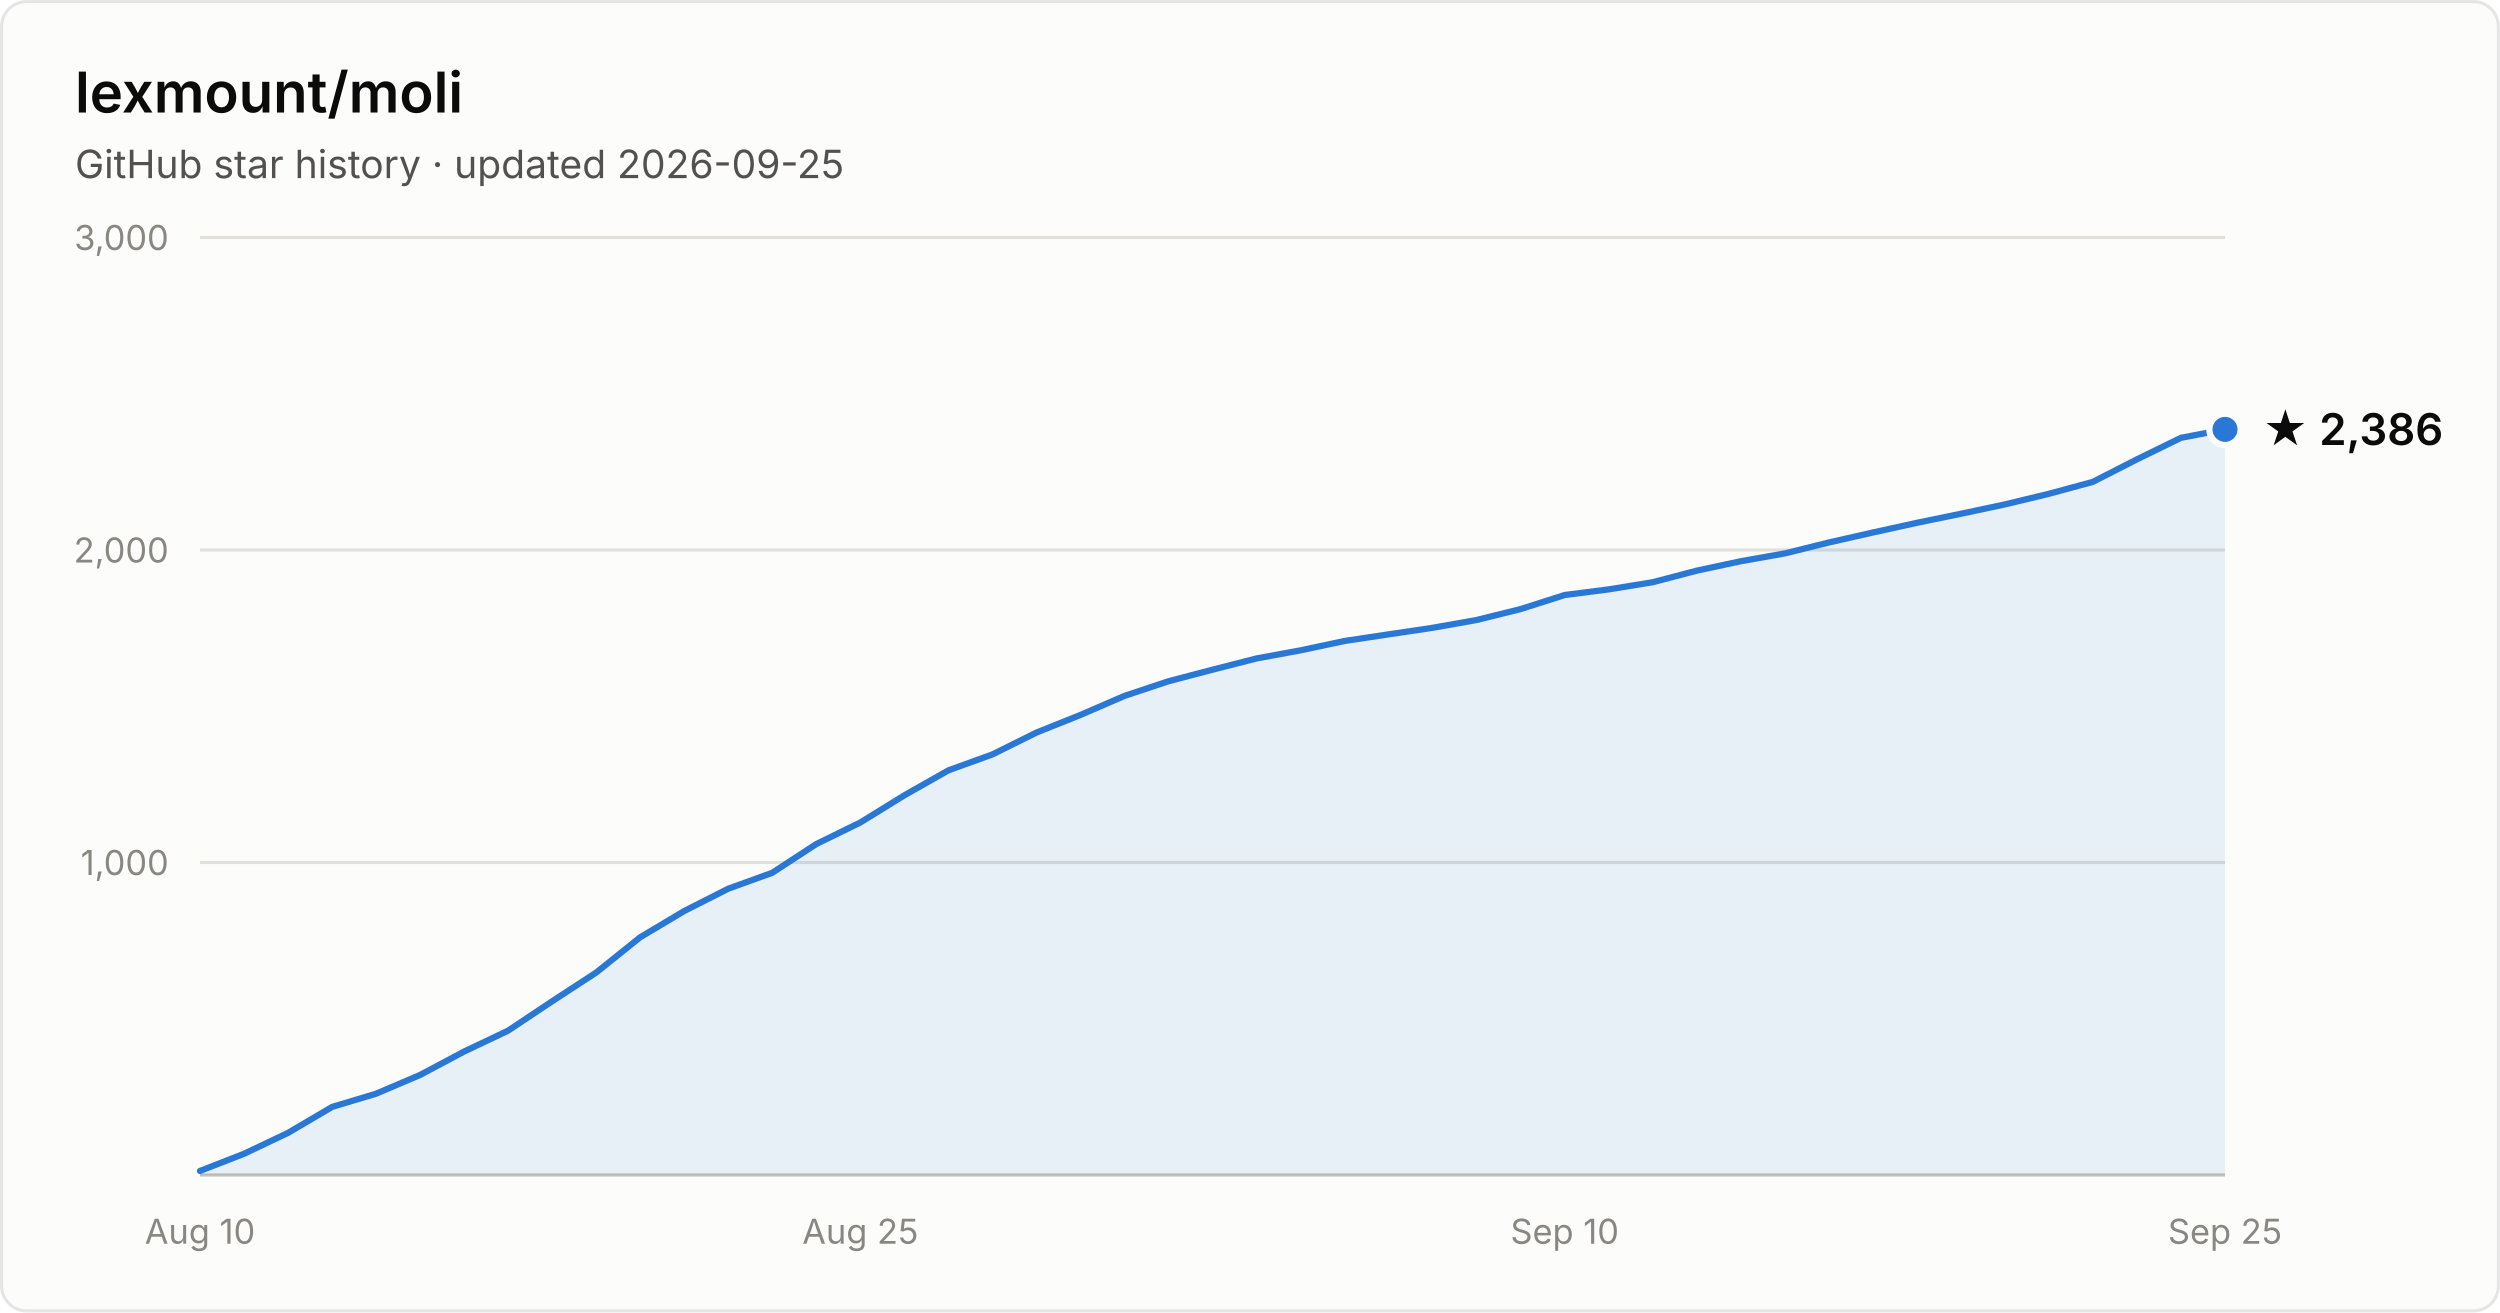
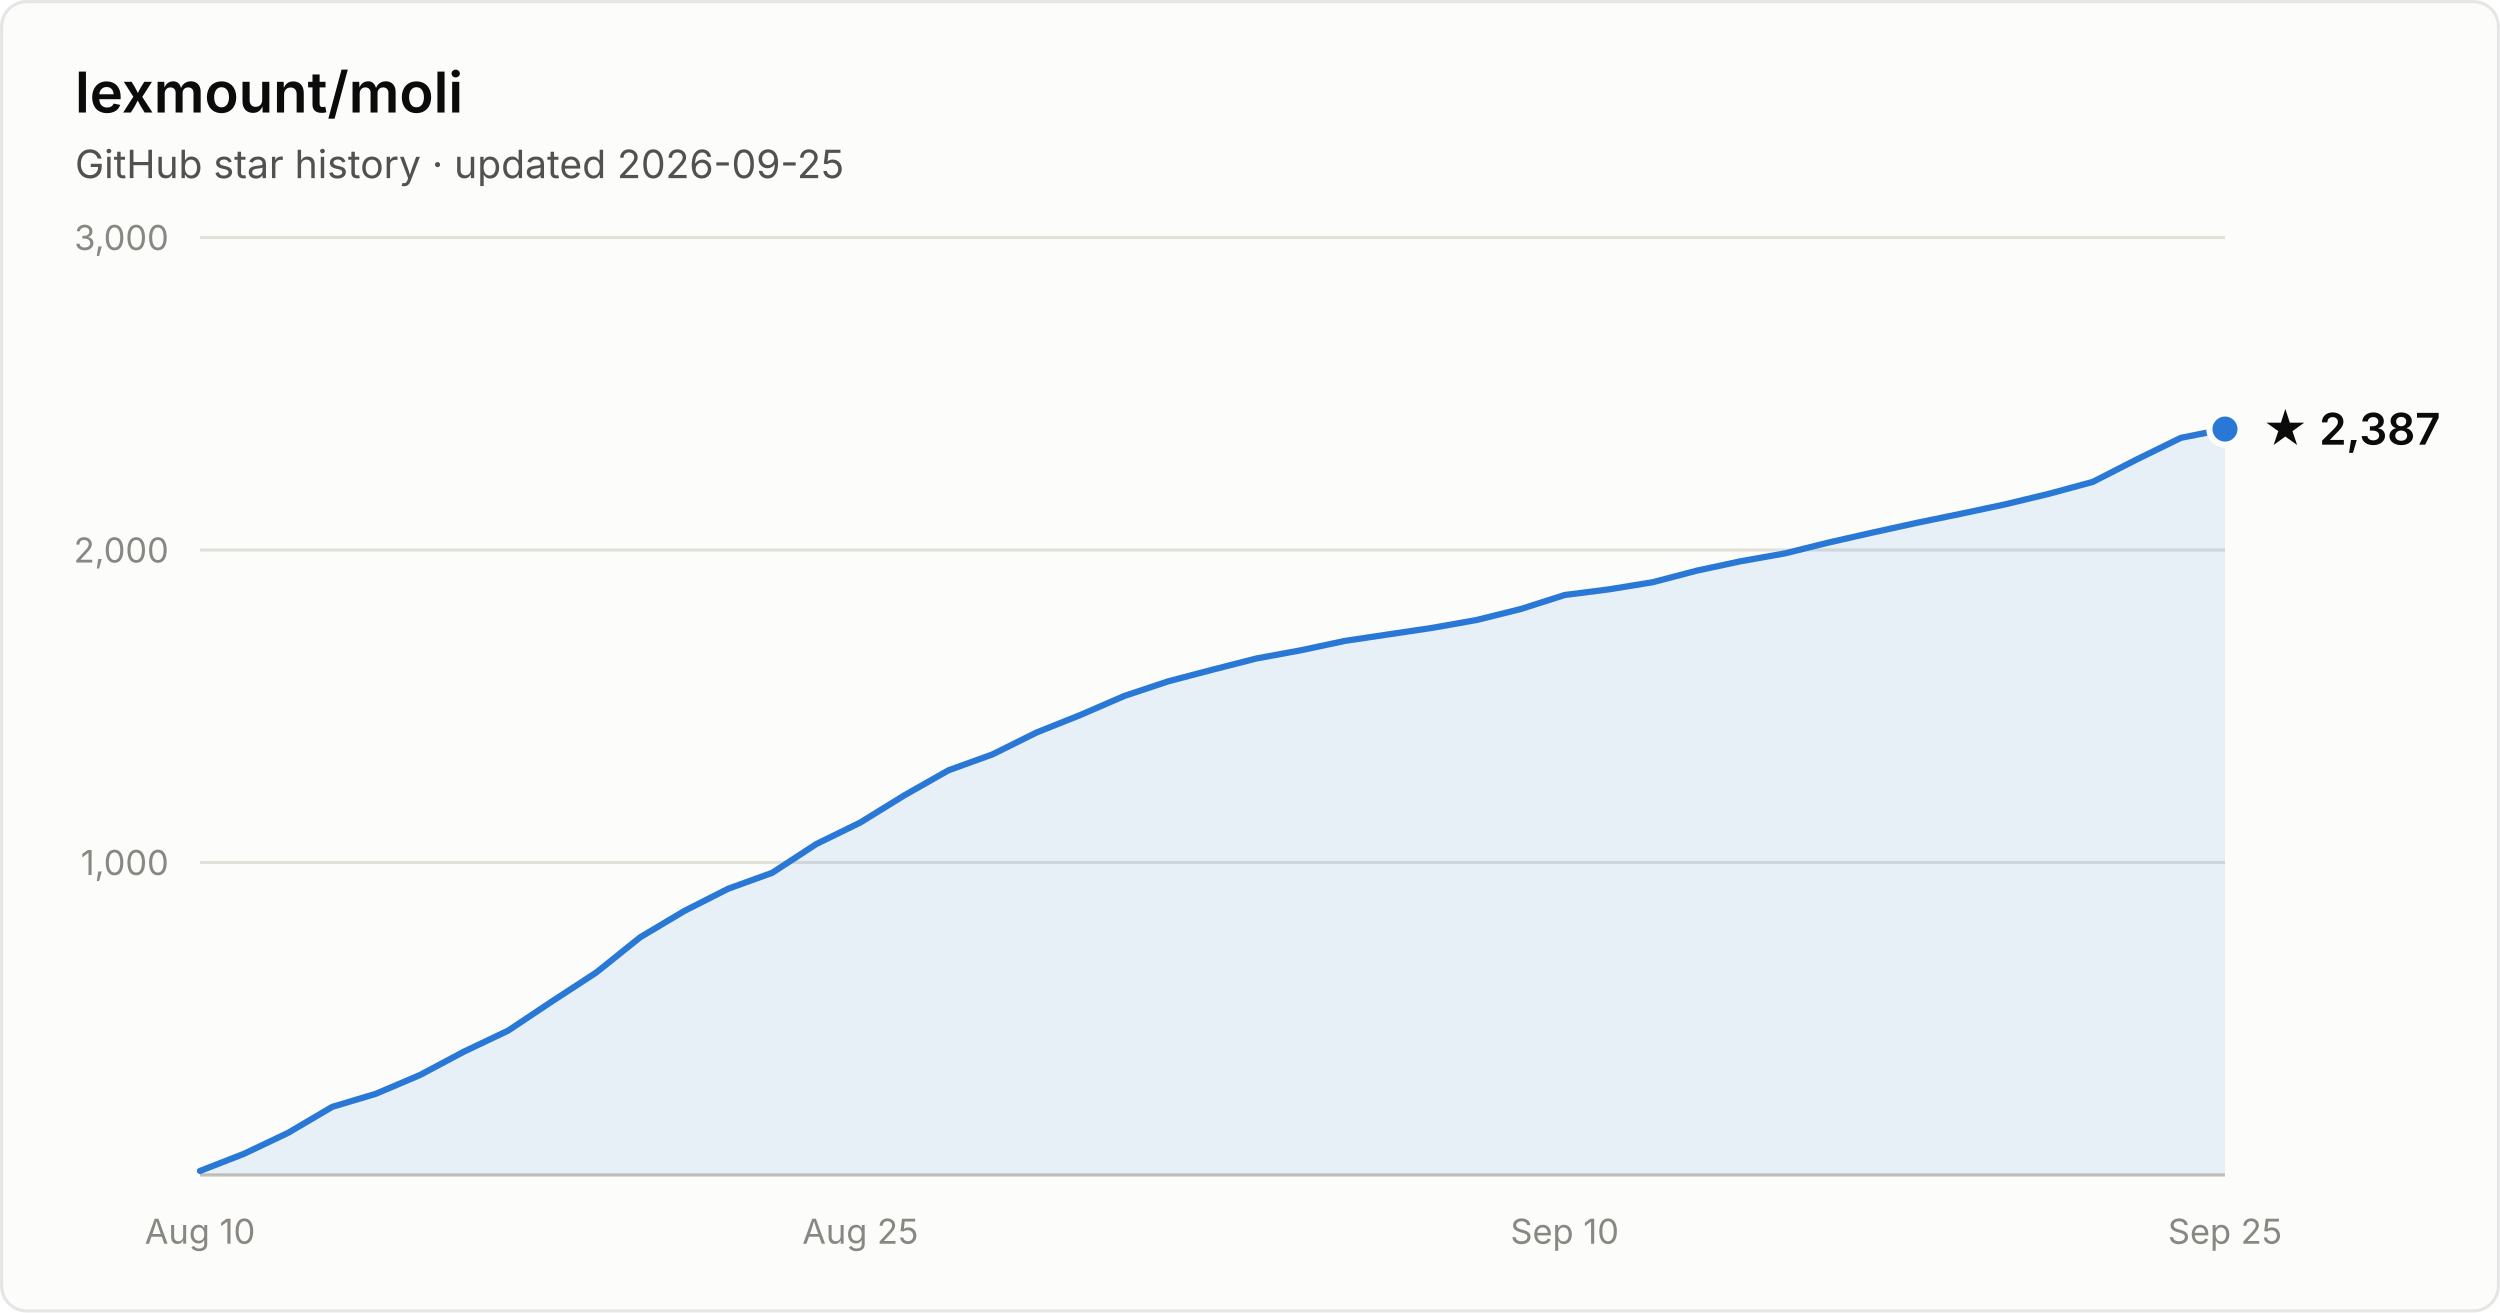
- <svg xmlns="http://www.w3.org/2000/svg" width="800" height="420" viewBox="0 0 800 420" font-family="system-ui, -apple-system, Segoe UI, sans-serif" role="img" aria-label="Star history of lexmount/moli: 2,386 stars as of 2026-09-25">
+ <svg xmlns="http://www.w3.org/2000/svg" width="800" height="420" viewBox="0 0 800 420" font-family="system-ui, -apple-system, Segoe UI, sans-serif" role="img" aria-label="Star history of lexmount/moli: 2,387 stars as of 2026-09-25">
  <rect x="0.5" y="0.5" width="799" height="419" rx="8" fill="#fcfcfb" stroke="rgba(11,11,11,0.10)" />
  <text x="24" y="36" fill="#0b0b0b" font-size="18" font-weight="600">lexmount/moli</text>
  <text x="24" y="57" fill="#52514e" font-size="12.5">GitHub star history · updated 2026-09-25</text>
  <line x1="64" y1="276.0" x2="712" y2="276.0" stroke="#e1e0d9" stroke-width="1" />
  <text x="54" y="280.0" text-anchor="end" fill="#898781" font-size="11" style="font-variant-numeric:tabular-nums">1,000</text>
  <line x1="64" y1="176.0" x2="712" y2="176.0" stroke="#e1e0d9" stroke-width="1" />
  <text x="54" y="180.0" text-anchor="end" fill="#898781" font-size="11" style="font-variant-numeric:tabular-nums">2,000</text>
  <line x1="64" y1="76.0" x2="712" y2="76.0" stroke="#e1e0d9" stroke-width="1" />
  <text x="54" y="80.0" text-anchor="end" fill="#898781" font-size="11" style="font-variant-numeric:tabular-nums">3,000</text>
  <line x1="64" y1="376" x2="712" y2="376" stroke="#c3c2b7" stroke-width="1" />
  <text x="64.0" y="398" text-anchor="middle" fill="#898781" font-size="11" style="font-variant-numeric:tabular-nums">Aug 10</text>
  <text x="275.3" y="398" text-anchor="middle" fill="#898781" font-size="11" style="font-variant-numeric:tabular-nums">Aug 25</text>
  <text x="500.7" y="398" text-anchor="middle" fill="#898781" font-size="11" style="font-variant-numeric:tabular-nums">Sep 10</text>
  <text x="712.0" y="398" text-anchor="middle" fill="#898781" font-size="11" style="font-variant-numeric:tabular-nums">Sep 25</text>
-   <path d="M64.0 374.7 L78.1 369.2 L92.2 362.5 L106.3 354.2 L120.3 350.0 L134.4 344.0 L148.5 336.5 L162.6 329.8 L176.7 320.4 L190.8 311.2 L204.9 299.9 L219.0 291.5 L233.0 284.4 L247.1 279.3 L261.2 270.1 L275.3 263.2 L289.4 254.5 L303.5 246.5 L317.6 241.4 L331.7 234.4 L345.7 228.8 L359.8 222.7 L373.9 218.0 L388.0 214.3 L402.1 210.7 L416.2 208.1 L430.3 205.1 L444.3 203.0 L458.4 200.9 L472.5 198.4 L486.6 194.9 L500.7 190.4 L514.8 188.6 L528.9 186.3 L543.0 182.6 L557.0 179.6 L571.1 177.1 L585.2 173.6 L599.3 170.4 L613.4 167.3 L627.5 164.4 L641.6 161.4 L655.7 158.0 L669.7 154.2 L683.8 147.0 L697.9 140.1 L712.0 137.4 L712.0 376 L64.0 376 Z" fill="#2a78d6" fill-opacity="0.1" />
-   <path d="M64.0 374.7 L78.1 369.2 L92.2 362.5 L106.3 354.2 L120.3 350.0 L134.4 344.0 L148.5 336.5 L162.6 329.8 L176.7 320.4 L190.8 311.2 L204.9 299.9 L219.0 291.5 L233.0 284.4 L247.1 279.3 L261.2 270.1 L275.3 263.2 L289.4 254.5 L303.5 246.5 L317.6 241.4 L331.7 234.4 L345.7 228.8 L359.8 222.7 L373.9 218.0 L388.0 214.3 L402.1 210.7 L416.2 208.1 L430.3 205.1 L444.3 203.0 L458.4 200.9 L472.5 198.4 L486.6 194.9 L500.7 190.4 L514.8 188.6 L528.9 186.3 L543.0 182.6 L557.0 179.6 L571.1 177.1 L585.2 173.6 L599.3 170.4 L613.4 167.3 L627.5 164.4 L641.6 161.4 L655.7 158.0 L669.7 154.2 L683.8 147.0 L697.9 140.1 L712.0 137.4" fill="none" stroke="#2a78d6" stroke-width="2" stroke-linejoin="round" stroke-linecap="round" />
-   <circle cx="712.0" cy="137.4" r="5" fill="#2a78d6" stroke="#fcfcfb" stroke-width="2" />
-   <text x="724.0" y="142.4" fill="#0b0b0b" font-size="14" font-weight="600">★ 2,386</text>
+   <path d="M64.0 374.7 L78.1 369.2 L92.2 362.5 L106.3 354.2 L120.3 350.0 L134.4 344.0 L148.5 336.5 L162.6 329.8 L176.7 320.4 L190.8 311.2 L204.9 299.9 L219.0 291.5 L233.0 284.4 L247.1 279.3 L261.2 270.1 L275.3 263.2 L289.4 254.5 L303.5 246.5 L317.6 241.4 L331.7 234.4 L345.7 228.8 L359.8 222.7 L373.9 218.0 L388.0 214.3 L402.1 210.7 L416.2 208.1 L430.3 205.1 L444.3 203.0 L458.4 200.9 L472.5 198.4 L486.6 194.9 L500.7 190.4 L514.8 188.6 L528.9 186.3 L543.0 182.6 L557.0 179.6 L571.1 177.1 L585.2 173.6 L599.3 170.4 L613.4 167.3 L627.5 164.4 L641.6 161.4 L655.7 158.0 L669.7 154.2 L683.8 147.0 L697.9 140.1 L712.0 137.3 L712.0 376 L64.0 376 Z" fill="#2a78d6" fill-opacity="0.1" />
+   <path d="M64.0 374.7 L78.1 369.2 L92.2 362.5 L106.3 354.2 L120.3 350.0 L134.4 344.0 L148.5 336.5 L162.6 329.8 L176.7 320.4 L190.8 311.2 L204.9 299.9 L219.0 291.5 L233.0 284.4 L247.1 279.3 L261.2 270.1 L275.3 263.2 L289.4 254.5 L303.5 246.5 L317.6 241.4 L331.7 234.4 L345.7 228.8 L359.8 222.7 L373.9 218.0 L388.0 214.3 L402.1 210.7 L416.2 208.1 L430.3 205.1 L444.3 203.0 L458.4 200.9 L472.5 198.4 L486.6 194.9 L500.7 190.4 L514.8 188.6 L528.9 186.3 L543.0 182.6 L557.0 179.6 L571.1 177.1 L585.2 173.6 L599.3 170.4 L613.4 167.3 L627.5 164.4 L641.6 161.4 L655.7 158.0 L669.7 154.2 L683.8 147.0 L697.9 140.1 L712.0 137.3" fill="none" stroke="#2a78d6" stroke-width="2" stroke-linejoin="round" stroke-linecap="round" />
+   <circle cx="712.0" cy="137.3" r="5" fill="#2a78d6" stroke="#fcfcfb" stroke-width="2" />
+   <text x="724.0" y="142.3" fill="#0b0b0b" font-size="14" font-weight="600">★ 2,387</text>
</svg>
